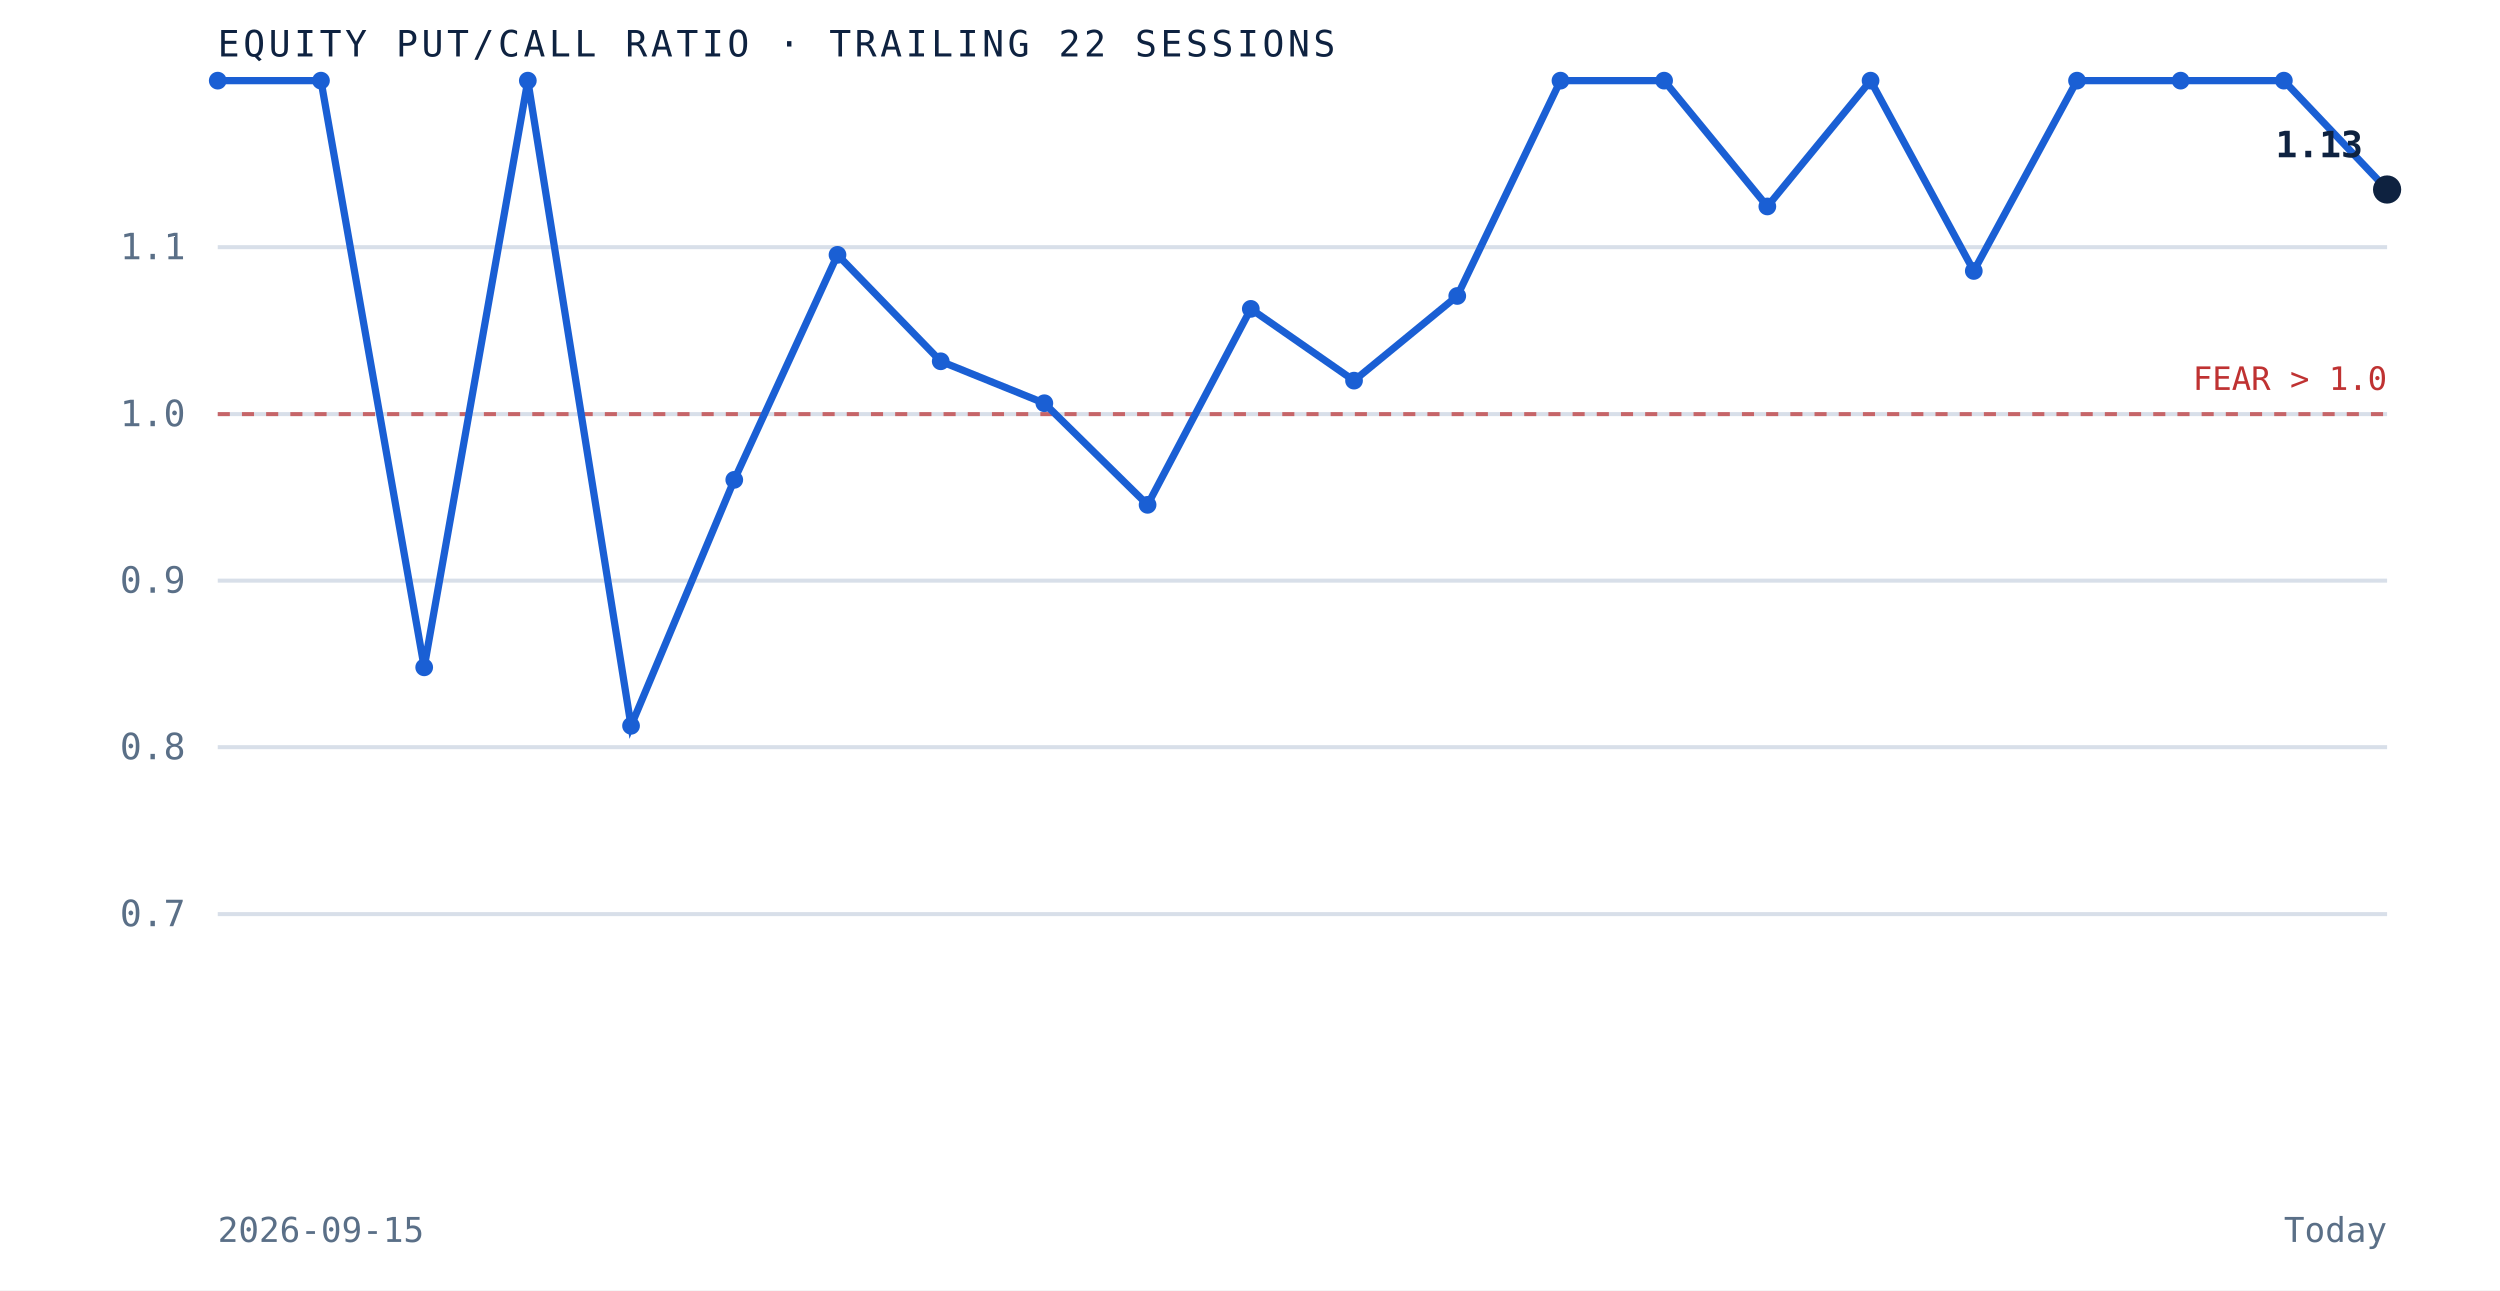
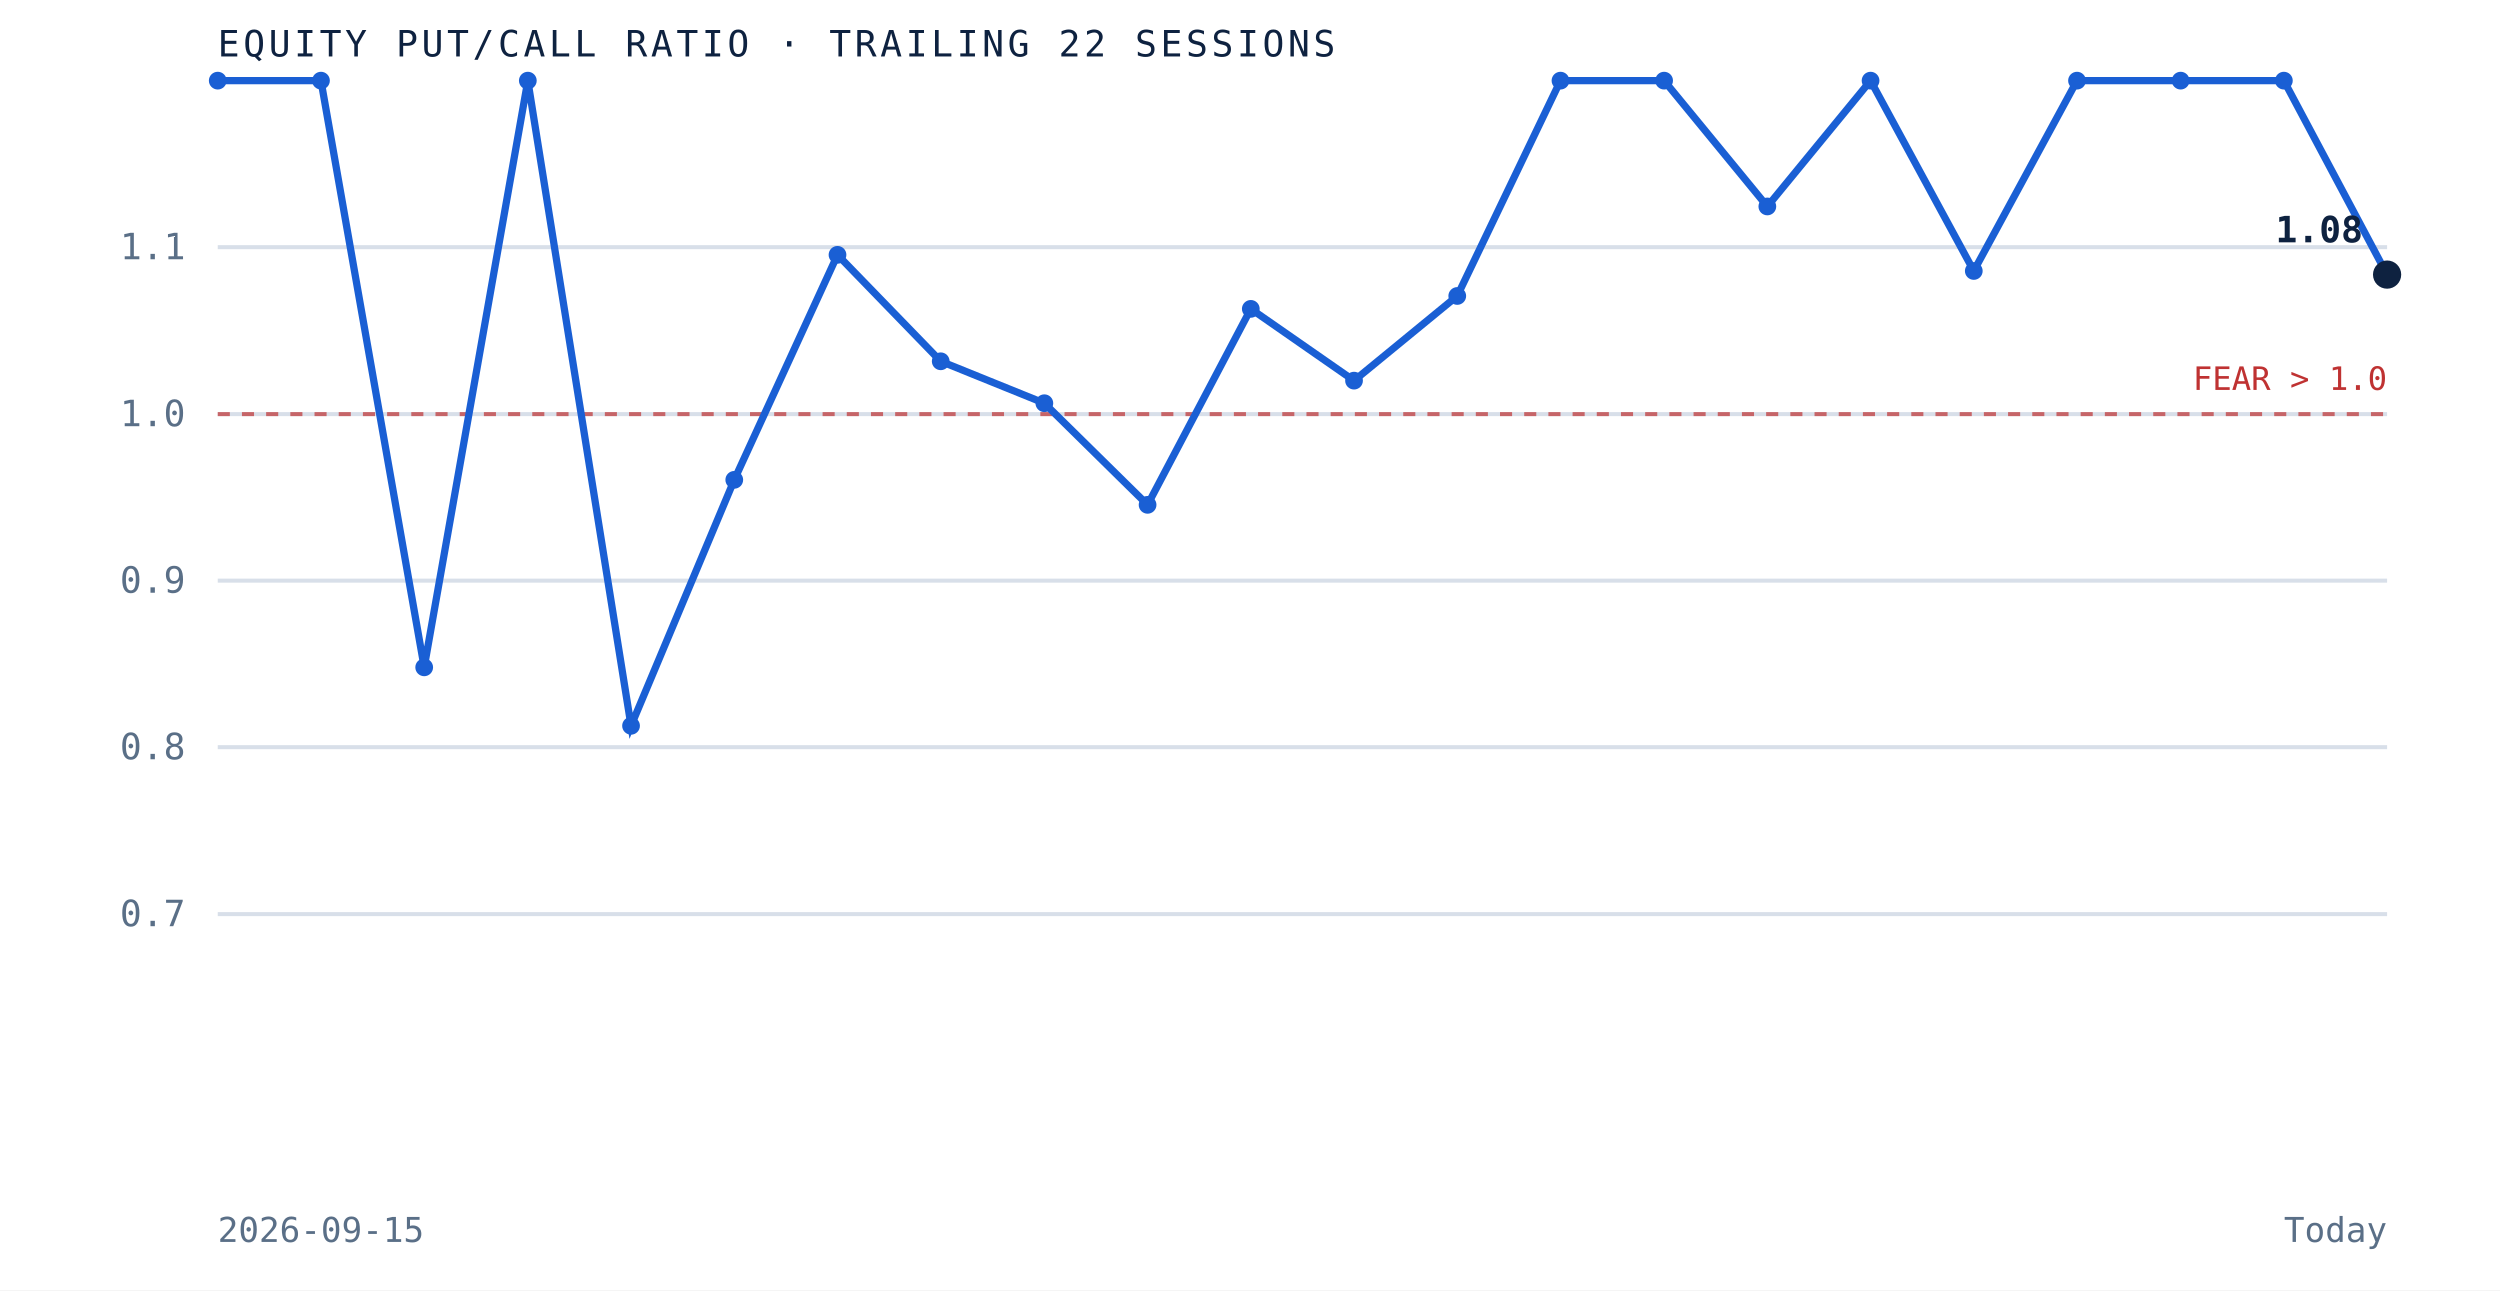
<svg xmlns="http://www.w3.org/2000/svg" viewBox="0 0 620 320" role="img" aria-label="Equity put to call ratio over the trailing 22 sessions" preserveAspectRatio="xMidYMid meet" style="width:100%;height:auto;display:block">
  <rect x="0" y="0" width="620" height="320" fill="white" />
  <line x1="54" y1="226.7" x2="592" y2="226.7" stroke="#d8dfe9" stroke-width="1" />
  <text x="46" y="229.7" text-anchor="end" font-family="'JetBrains Mono', monospace" font-size="9" fill="#5a6f87">0.7</text>
  <line x1="54" y1="185.3" x2="592" y2="185.3" stroke="#d8dfe9" stroke-width="1" />
  <text x="46" y="188.3" text-anchor="end" font-family="'JetBrains Mono', monospace" font-size="9" fill="#5a6f87">0.8</text>
  <line x1="54" y1="144.0" x2="592" y2="144.0" stroke="#d8dfe9" stroke-width="1" />
  <text x="46" y="147.0" text-anchor="end" font-family="'JetBrains Mono', monospace" font-size="9" fill="#5a6f87">0.9</text>
  <line x1="54" y1="102.7" x2="592" y2="102.7" stroke="#d8dfe9" stroke-width="1" />
  <text x="46" y="105.7" text-anchor="end" font-family="'JetBrains Mono', monospace" font-size="9" fill="#5a6f87">1.0</text>
  <line x1="54" y1="61.3" x2="592" y2="61.3" stroke="#d8dfe9" stroke-width="1" />
  <text x="46" y="64.3" text-anchor="end" font-family="'JetBrains Mono', monospace" font-size="9" fill="#5a6f87">1.1</text>
  <line x1="54" y1="102.7" x2="592" y2="102.7" stroke="#bf3232" stroke-width="1" stroke-dasharray="3 3" opacity="0.7" />
  <text x="592" y="96.7" text-anchor="end" font-family="'JetBrains Mono', monospace" font-size="8" fill="#bf3232">FEAR &gt; 1.0</text>
-   <path d="M 54.0 20.0 L 79.6 20.0 L 105.2 165.5 L 130.9 20.0 L 156.5 180.0 L 182.1 119.0 L 207.7 63.2 L 233.3 89.6 L 259.0 100.0 L 284.6 125.2 L 310.2 76.6 L 335.8 94.4 L 361.4 73.4 L 387.0 20.0 L 412.7 20.0 L 438.3 51.2 L 463.9 20.0 L 489.5 67.2 L 515.1 20.0 L 540.8 20.0 L 566.4 20.0 L 592.0 47.0" fill="none" stroke="#1a5fd4" stroke-width="1.8" />
+   <path d="M 54.0 20.0 L 79.6 20.0 L 105.2 165.5 L 130.9 20.0 L 156.5 180.0 L 182.1 119.0 L 207.7 63.2 L 233.3 89.6 L 259.0 100.0 L 284.6 125.2 L 310.2 76.6 L 335.8 94.4 L 361.4 73.4 L 387.0 20.0 L 412.7 20.0 L 438.3 51.2 L 463.9 20.0 L 489.5 67.2 L 515.1 20.0 L 540.8 20.0 L 566.4 20.0 L 592.0 68.1" fill="none" stroke="#1a5fd4" stroke-width="1.8" />
  <circle cx="54.0" cy="20.0" r="2.2" fill="#1a5fd4" />
  <circle cx="79.6" cy="20.0" r="2.2" fill="#1a5fd4" />
  <circle cx="105.2" cy="165.5" r="2.2" fill="#1a5fd4" />
  <circle cx="130.9" cy="20.0" r="2.2" fill="#1a5fd4" />
  <circle cx="156.5" cy="180.0" r="2.2" fill="#1a5fd4" />
  <circle cx="182.1" cy="119.0" r="2.2" fill="#1a5fd4" />
  <circle cx="207.7" cy="63.2" r="2.2" fill="#1a5fd4" />
  <circle cx="233.3" cy="89.6" r="2.2" fill="#1a5fd4" />
  <circle cx="259.0" cy="100.0" r="2.2" fill="#1a5fd4" />
  <circle cx="284.6" cy="125.2" r="2.2" fill="#1a5fd4" />
  <circle cx="310.2" cy="76.6" r="2.2" fill="#1a5fd4" />
  <circle cx="335.8" cy="94.4" r="2.2" fill="#1a5fd4" />
  <circle cx="361.4" cy="73.4" r="2.2" fill="#1a5fd4" />
  <circle cx="387.0" cy="20.0" r="2.2" fill="#1a5fd4" />
  <circle cx="412.7" cy="20.0" r="2.2" fill="#1a5fd4" />
  <circle cx="438.3" cy="51.2" r="2.2" fill="#1a5fd4" />
  <circle cx="463.9" cy="20.0" r="2.2" fill="#1a5fd4" />
  <circle cx="489.5" cy="67.2" r="2.2" fill="#1a5fd4" />
  <circle cx="515.1" cy="20.0" r="2.2" fill="#1a5fd4" />
  <circle cx="540.8" cy="20.0" r="2.2" fill="#1a5fd4" />
  <circle cx="566.4" cy="20.0" r="2.2" fill="#1a5fd4" />
-   <circle cx="592.0" cy="47.0" r="3.5" fill="#0e2240" />
-   <text x="586.0" y="39.0" text-anchor="end" font-family="'JetBrains Mono', monospace" font-size="9" font-weight="bold" fill="#0e2240">1.13</text>
+   <circle cx="592.0" cy="68.1" r="3.5" fill="#0e2240" />
+   <text x="586.0" y="60.1" text-anchor="end" font-family="'JetBrains Mono', monospace" font-size="9" font-weight="bold" fill="#0e2240">1.08</text>
  <text x="54" y="14" font-family="'JetBrains Mono', monospace" font-size="9" letter-spacing="0.1em" fill="#0e2240">EQUITY PUT/CALL RATIO · TRAILING 22 SESSIONS</text>
  <text x="54" y="308" font-family="'JetBrains Mono', monospace" font-size="8.5" fill="#5a6f87">2026-09-15</text>
  <text x="592" y="308" text-anchor="end" font-family="'JetBrains Mono', monospace" font-size="8.5" fill="#5a6f87">Today</text>
</svg>
